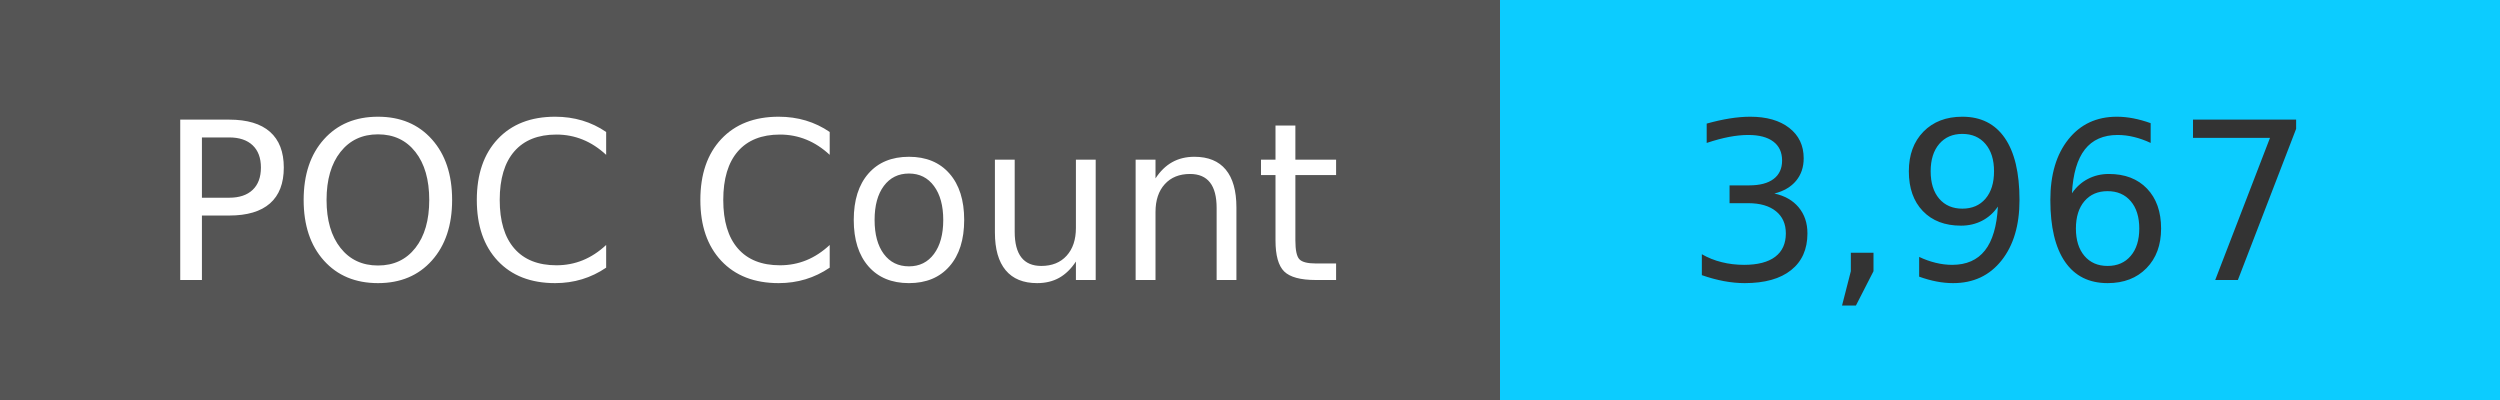
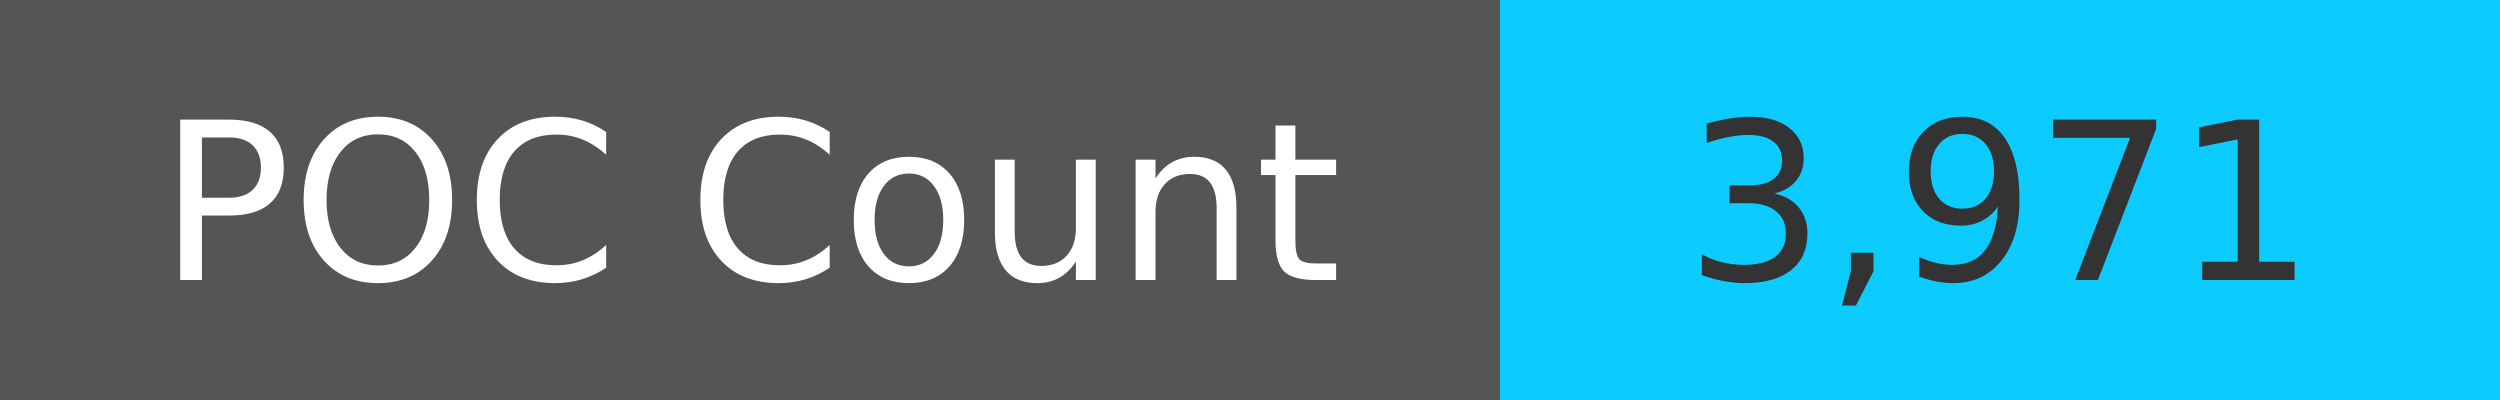
<svg xmlns="http://www.w3.org/2000/svg" width="125" height="20" role="img">
  <linearGradient id="s" x2="0" y2="100%">
    <stop offset="0" stop-color="#bbb" stop-opacity=".1" />
    <stop offset="1" stop-opacity=".1" />
  </linearGradient>
  <g>
    <rect width="75" height="20" fill="#555" />
    <rect x="75" width="267" height="20" fill="#0cccff" />
  </g>
  <g fill="#fff" text-anchor="middle" font-family="Verdana,Geneva,DejaVu Sans,sans-serif" text-rendering="geometricPrecision" font-size="110">
    <text x="375" y="140" transform="scale(.1)" fill="#fff">
            POC Count
        </text>
    <text x="1000" y="140" transform="scale(.1)" fill="#333">
-             3,967
+             3,971
        </text>
  </g>
</svg>
